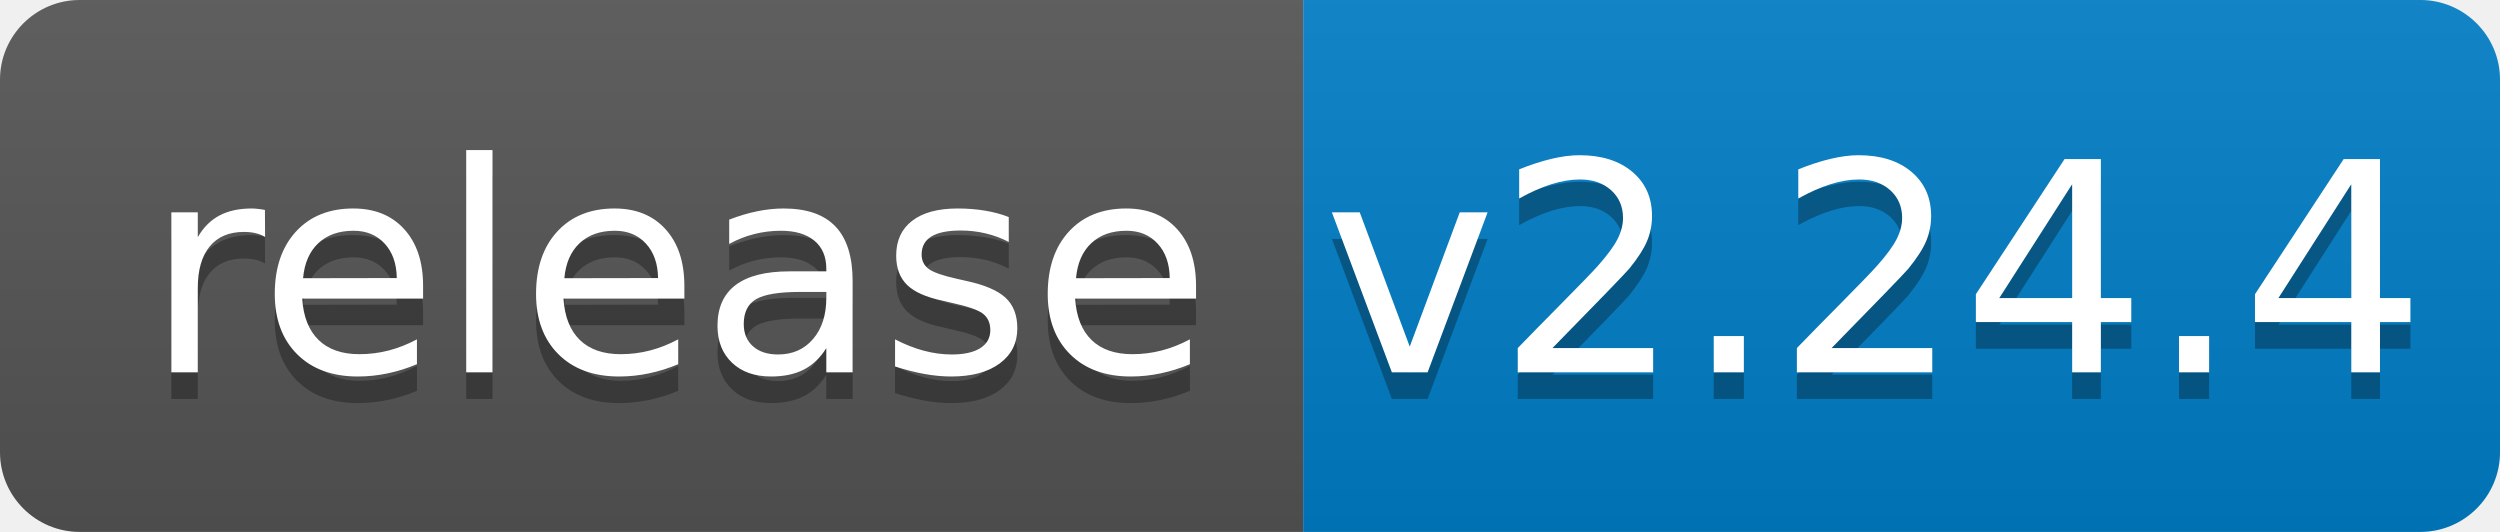
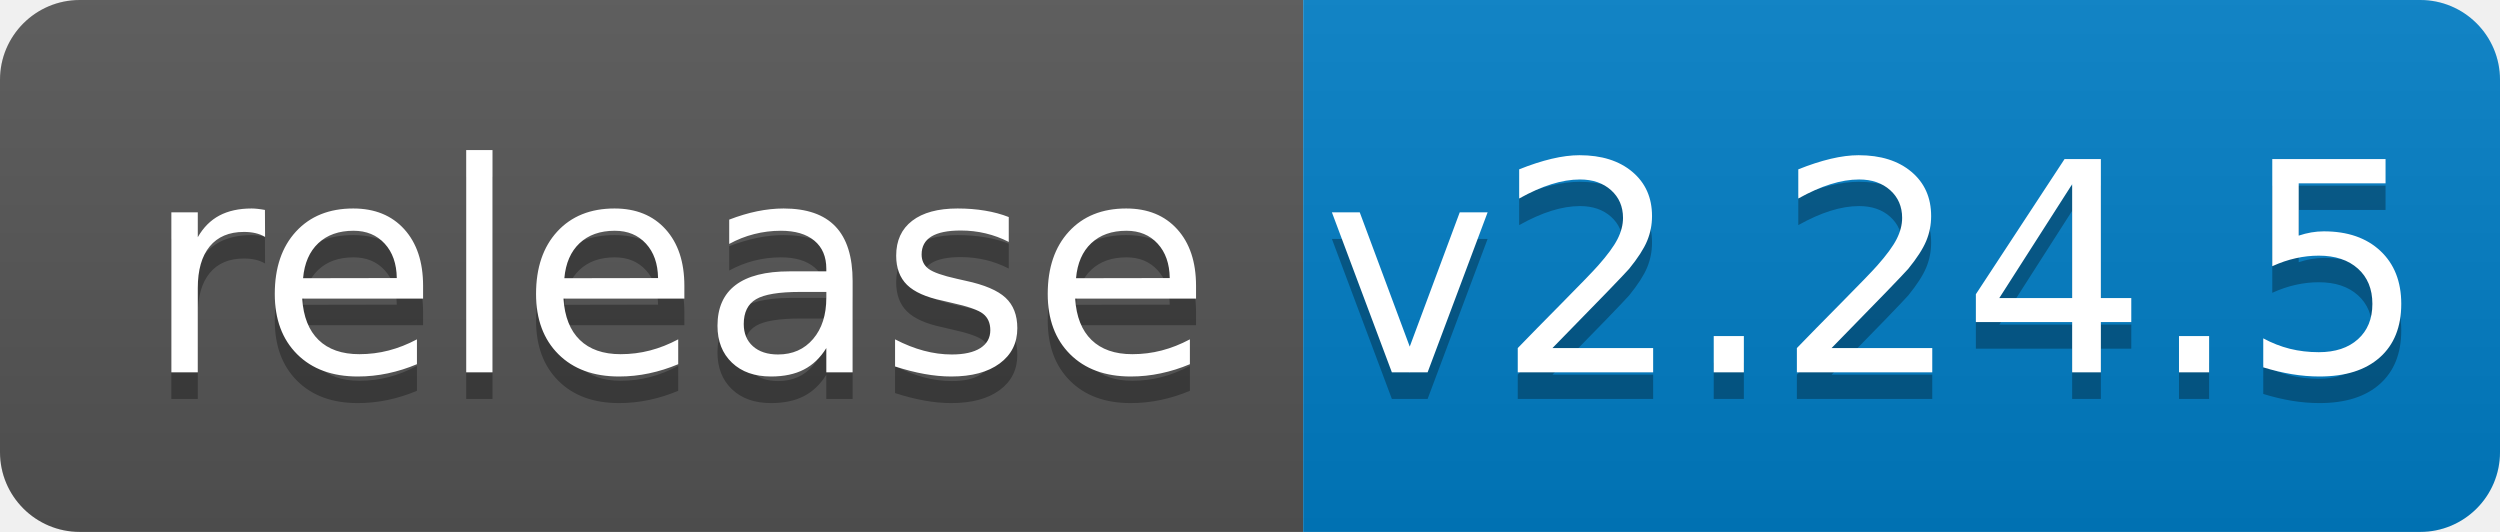
<svg xmlns="http://www.w3.org/2000/svg" width="94" height="20">
  <linearGradient id="b" x2="0" y2="100%">
    <stop offset="0" stop-color="#bbb" stop-opacity=".1" />
    <stop offset="1" stop-opacity=".1" />
  </linearGradient>
  <clipPath id="a">
    <rect width="94" height="20" rx="3" fill="#fff" />
  </clipPath>
  <g clip-path="url(#a)">
    <path fill="#555" d="M0 0h49v20H0z" />
    <path fill="#007ec6" d="M49 0h45v20H49z" />
    <path fill="url(#b)" d="M0 0h94v20H0z" />
  </g>
  <g fill="#fff" text-anchor="middle" font-family="DejaVu Sans,Verdana,Geneva,sans-serif" font-size="110">
    <text x="255" y="150" fill="#010101" fill-opacity=".3" transform="scale(.1)" textLength="390">release</text>
    <text x="255" y="140" transform="scale(.1)" textLength="390">release</text>
-     <text x="705" y="150" fill="#010101" fill-opacity=".3" transform="scale(.1)" textLength="350">v2.24.4</text>
-     <text x="705" y="140" transform="scale(.1)" textLength="350">v2.24.4</text>
+     <text x="705" y="150" fill="#010101" fill-opacity=".3" transform="scale(.1)" textLength="350">v2.24.5</text>
+     <text x="705" y="140" transform="scale(.1)" textLength="350">v2.24.5</text>
  </g>
</svg>
